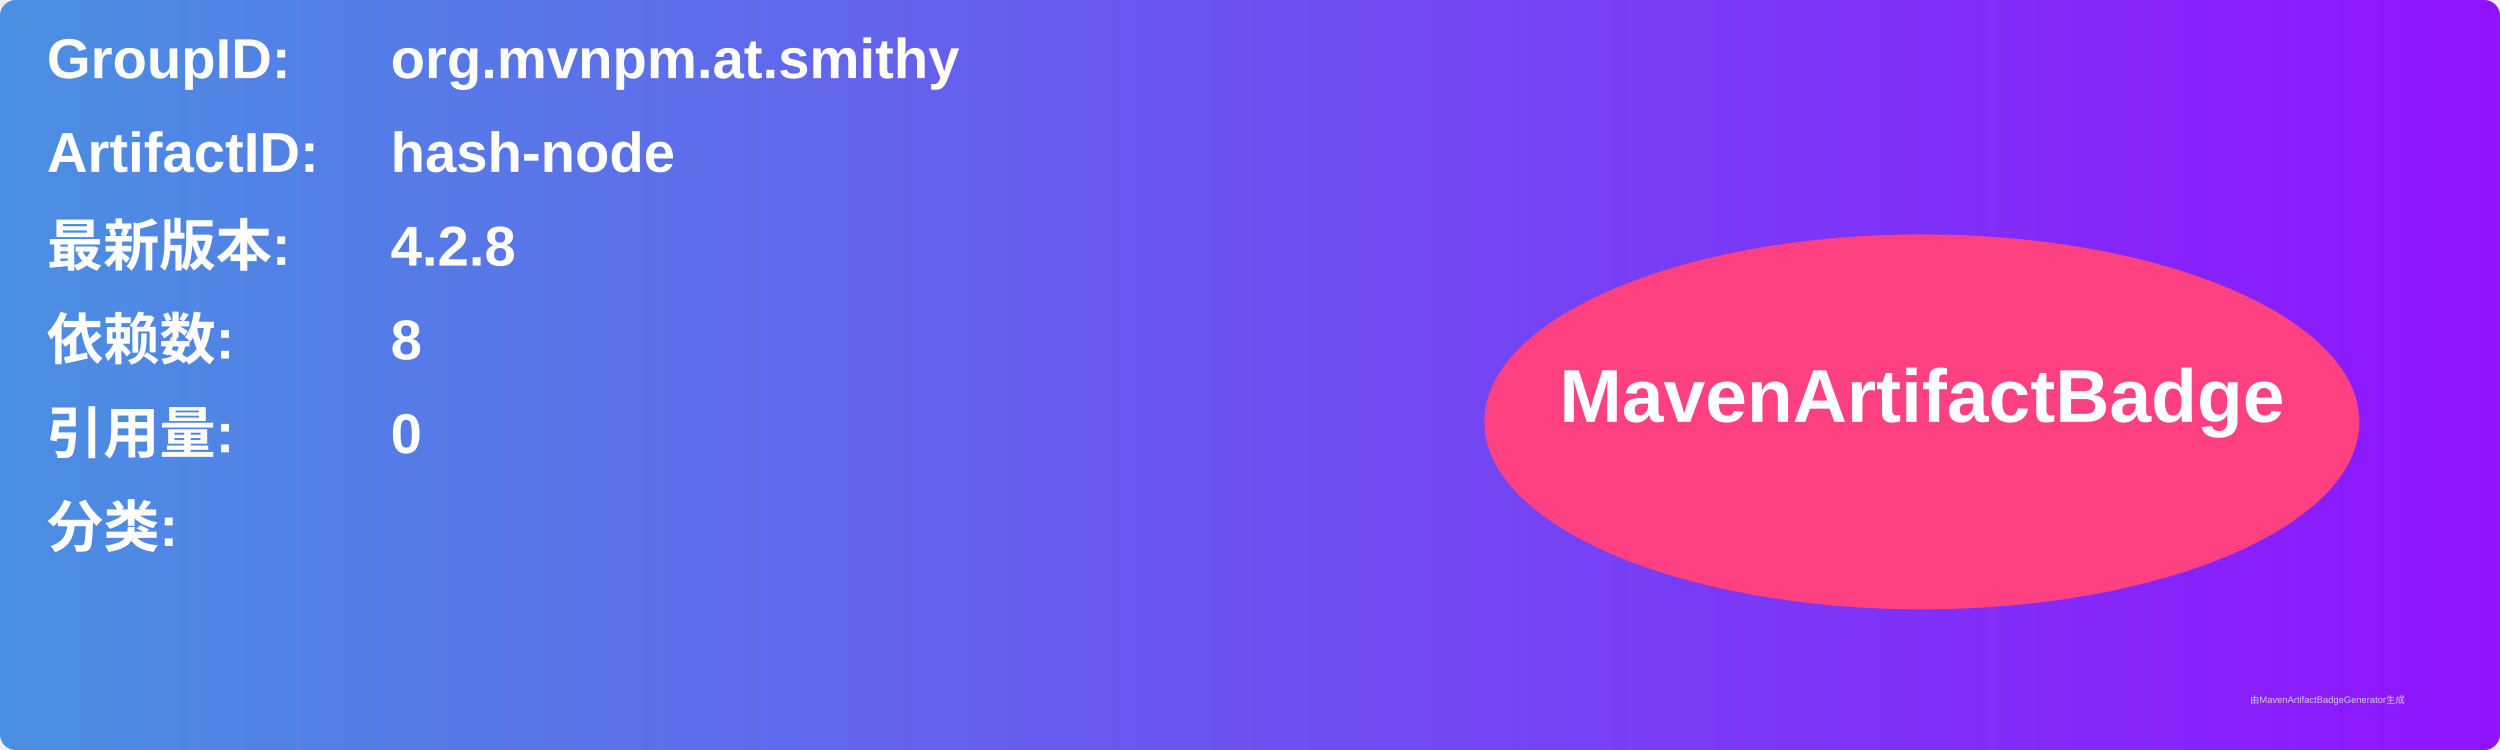
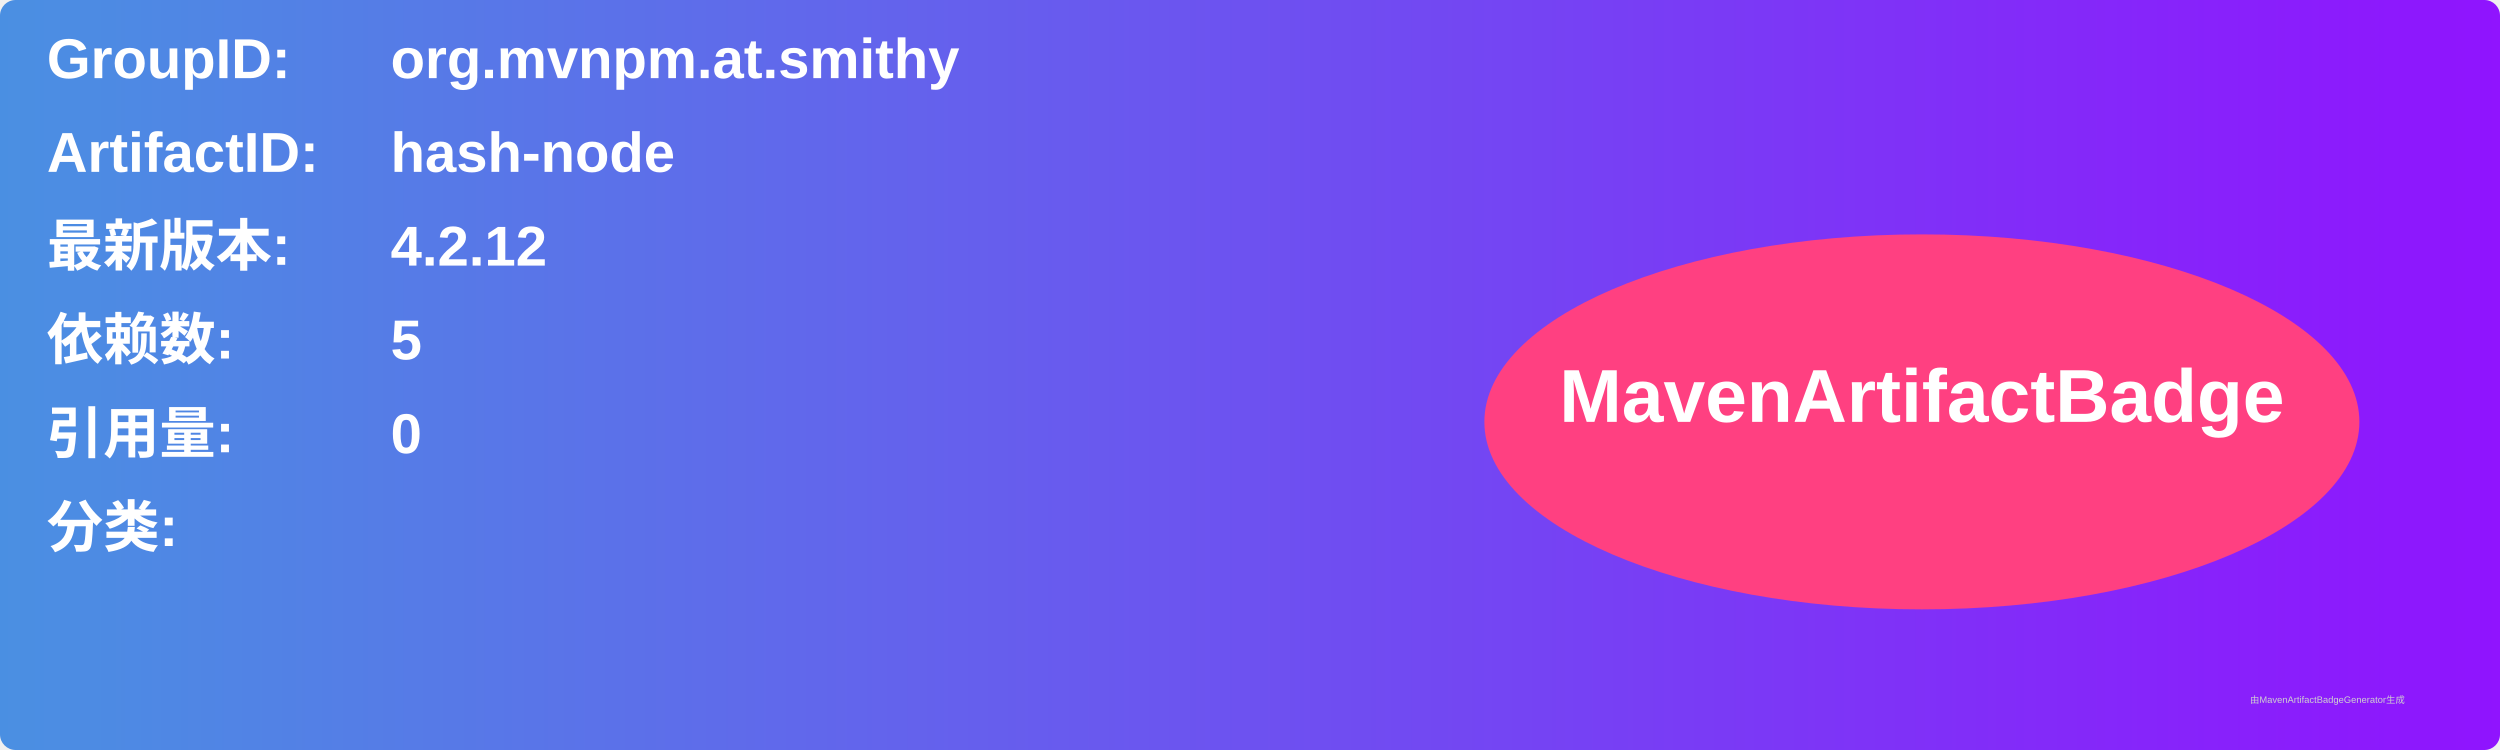
<svg xmlns="http://www.w3.org/2000/svg" width="800" height="240" viewBox="0 0 800 240">
  <linearGradient id="grad" x1="0%" y1="0%" x2="100%" y2="0%">
    <stop offset="0%" stop-color="#4a90e2" />
    <stop offset="100%" stop-color="#9013fe" />
  </linearGradient>
  <rect width="100%" height="100%" rx="5" ry="5" fill="url(#grad)" />
  <g transform="translate(15, 15)">
    <text x="0" y="10" font-family="Arial" font-size="18" fill="white" font-weight="bold" width="260">GroupID:</text>
    <text x="110" y="10" font-family="Arial" font-size="18" fill="white" font-weight="bold" width="460">org.mvnpm.at.smithy</text>
    <text x="0" y="40" font-family="Arial" font-size="18" fill="white" font-weight="bold" width="260">ArtifactID:</text>
    <text x="110" y="40" font-family="Arial" font-size="18" fill="white" font-weight="bold" width="460">hash-node</text>
    <text x="0" y="70" font-family="Arial" font-size="18" fill="white" font-weight="bold">最新版本:</text>
    <text x="110" y="70" font-family="Arial" font-size="18" fill="white" font-weight="bold">
-       <tspan font-weight="bold">4.2.8</tspan>
+       <tspan font-weight="bold">4.2.12</tspan>
    </text>
    <text x="0" y="100" font-family="Arial" font-size="18" fill="white" font-weight="bold">依赖数: </text>
    <text x="110" y="100" font-family="Arial" font-size="18" fill="white">
-       <tspan font-weight="bold">8</tspan>
+       <tspan font-weight="bold">5</tspan>
    </text>
    <text x="0" y="130" font-family="Arial" font-size="18" fill="white" font-weight="bold">引用量: </text>
    <text x="110" y="130" font-family="Arial" font-size="18" fill="white">
      <tspan font-weight="bold">0</tspan>
    </text>
    <text x="0" y="160" font-family="Arial" font-size="18" fill="white" font-weight="bold">分类:</text>
    <text x="10" y="190" font-family="Arial" font-size="10" fill="white">
      <tspan font-weight="bold" />
    </text>
    <ellipse cx="600" cy="120" rx="140" ry="60" fill="#ff4081" />
    <text x="600" y="120" text-anchor="middle" font-family="Arial" font-size="24" fill="white" font-weight="bold">MavenArtifactBadge</text>
  </g>
  <text x="720" y="225" font-family="Arial" font-size="3" fill="#d0d0d0">由MavenArtifactBadgeGenerator生成</text>
</svg>
